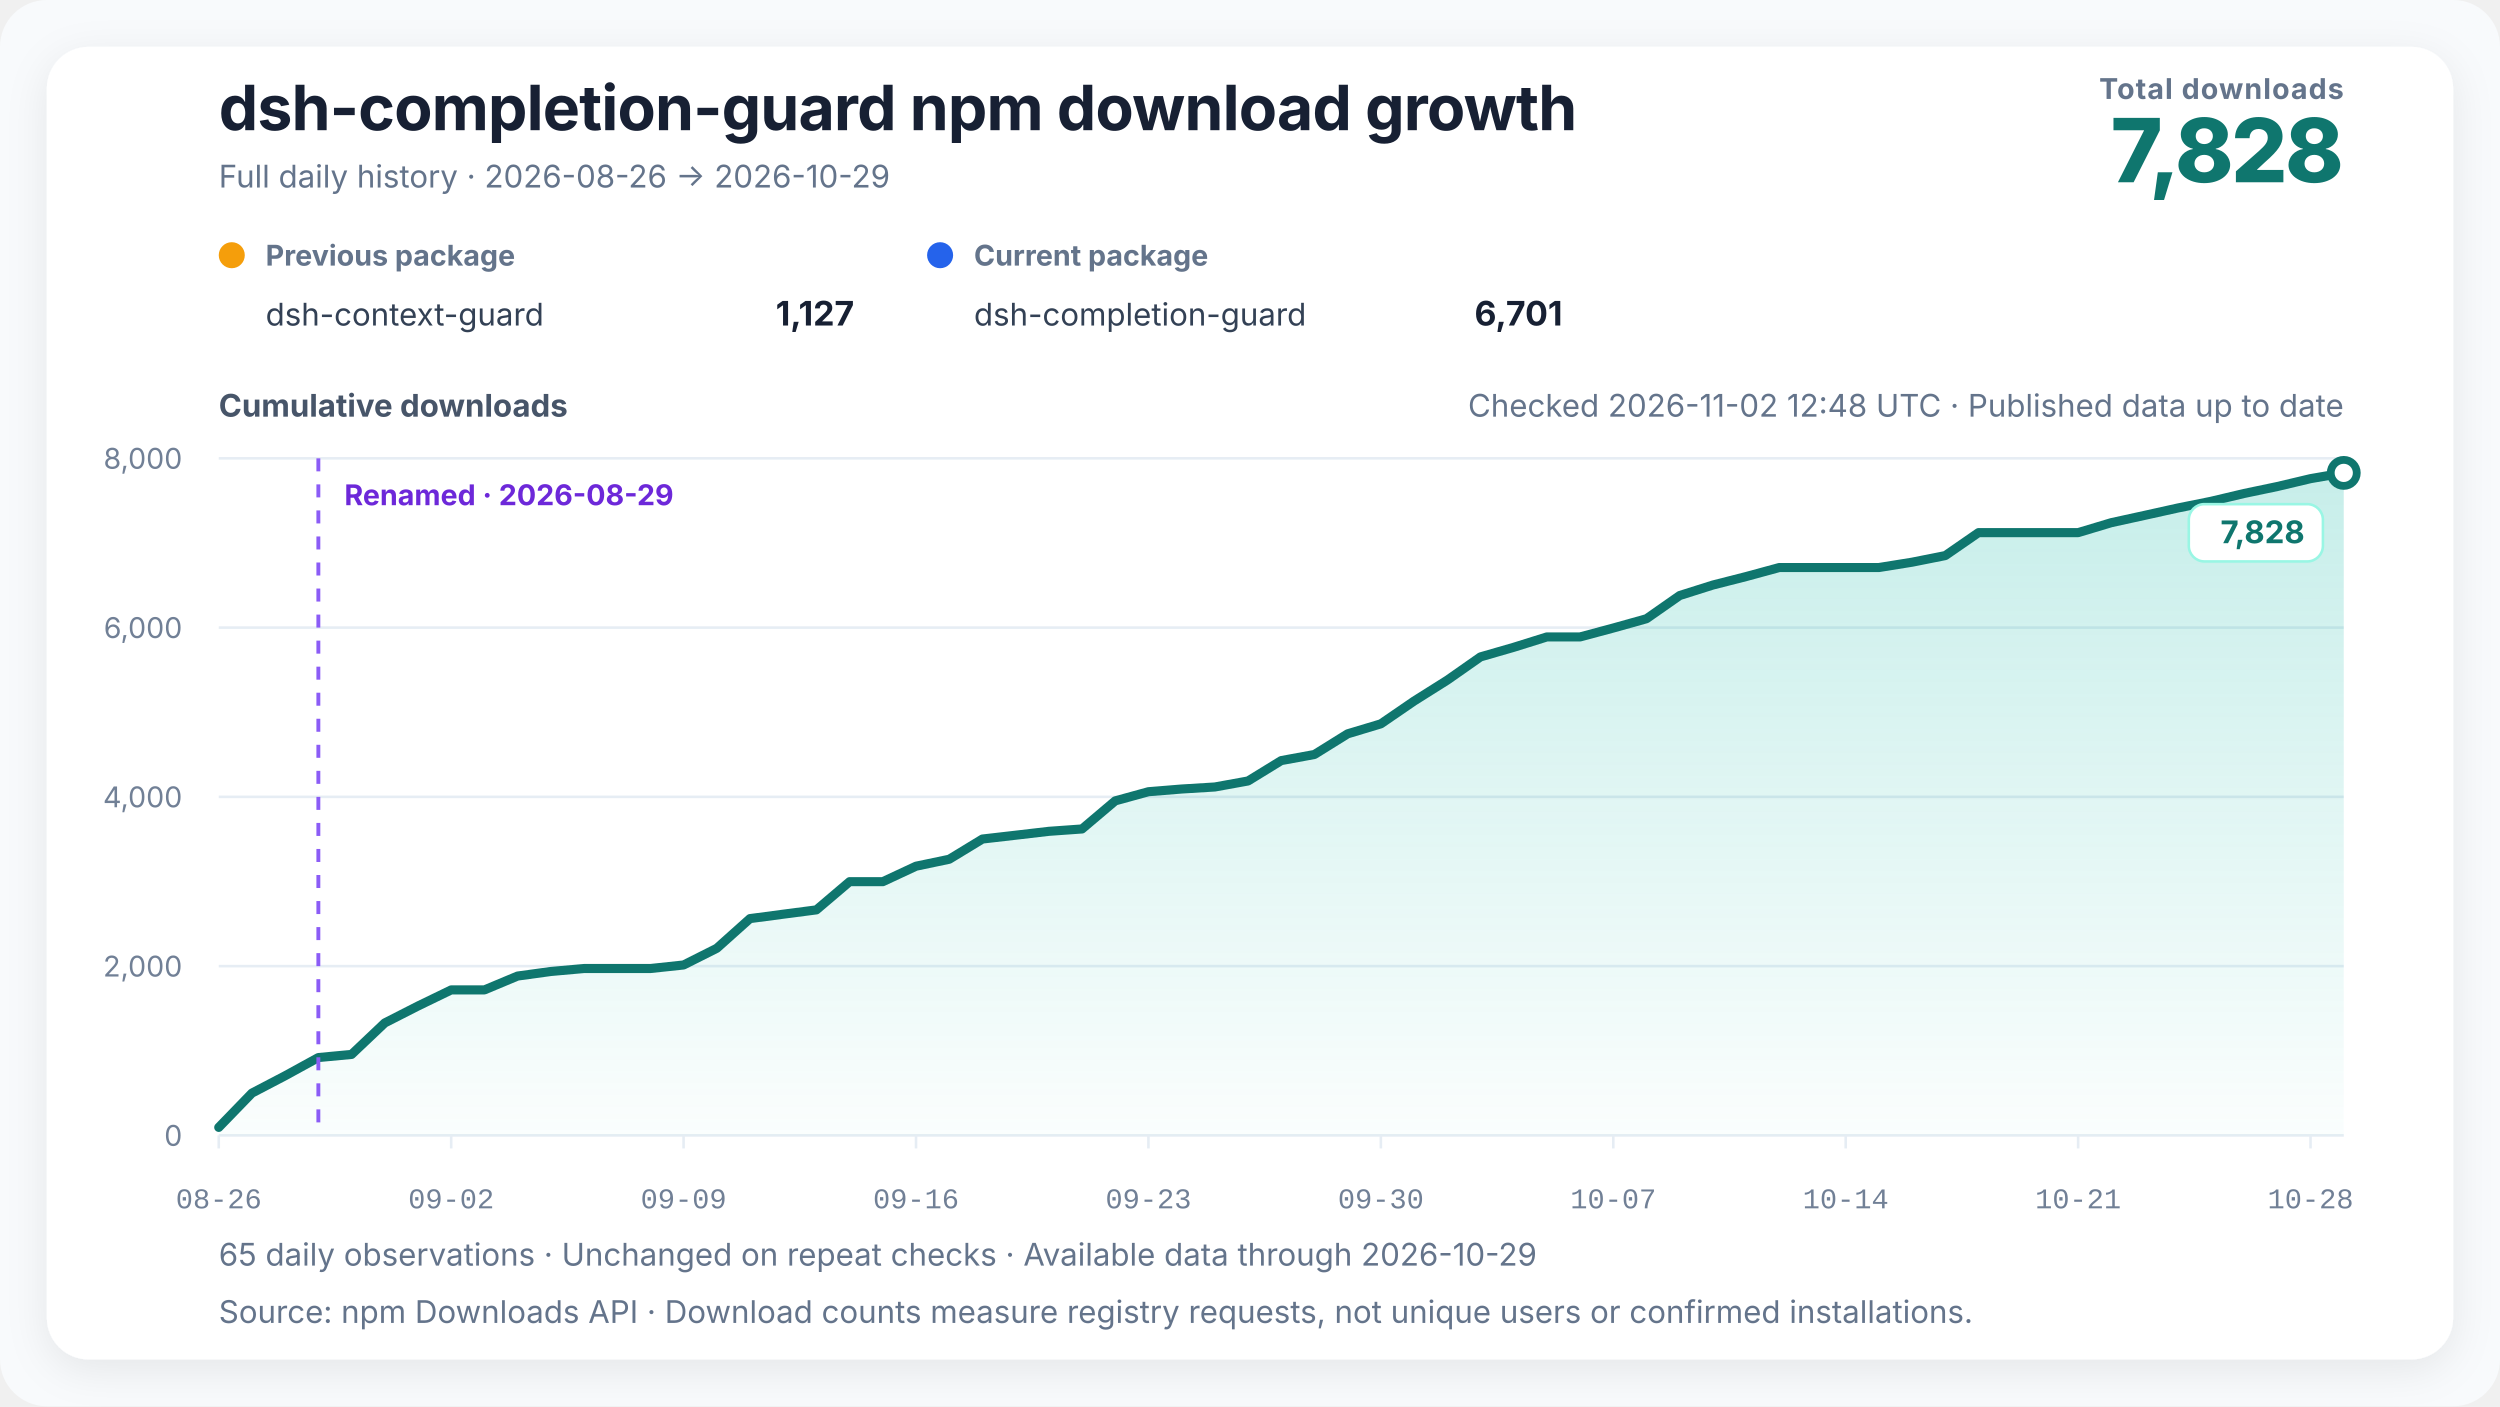
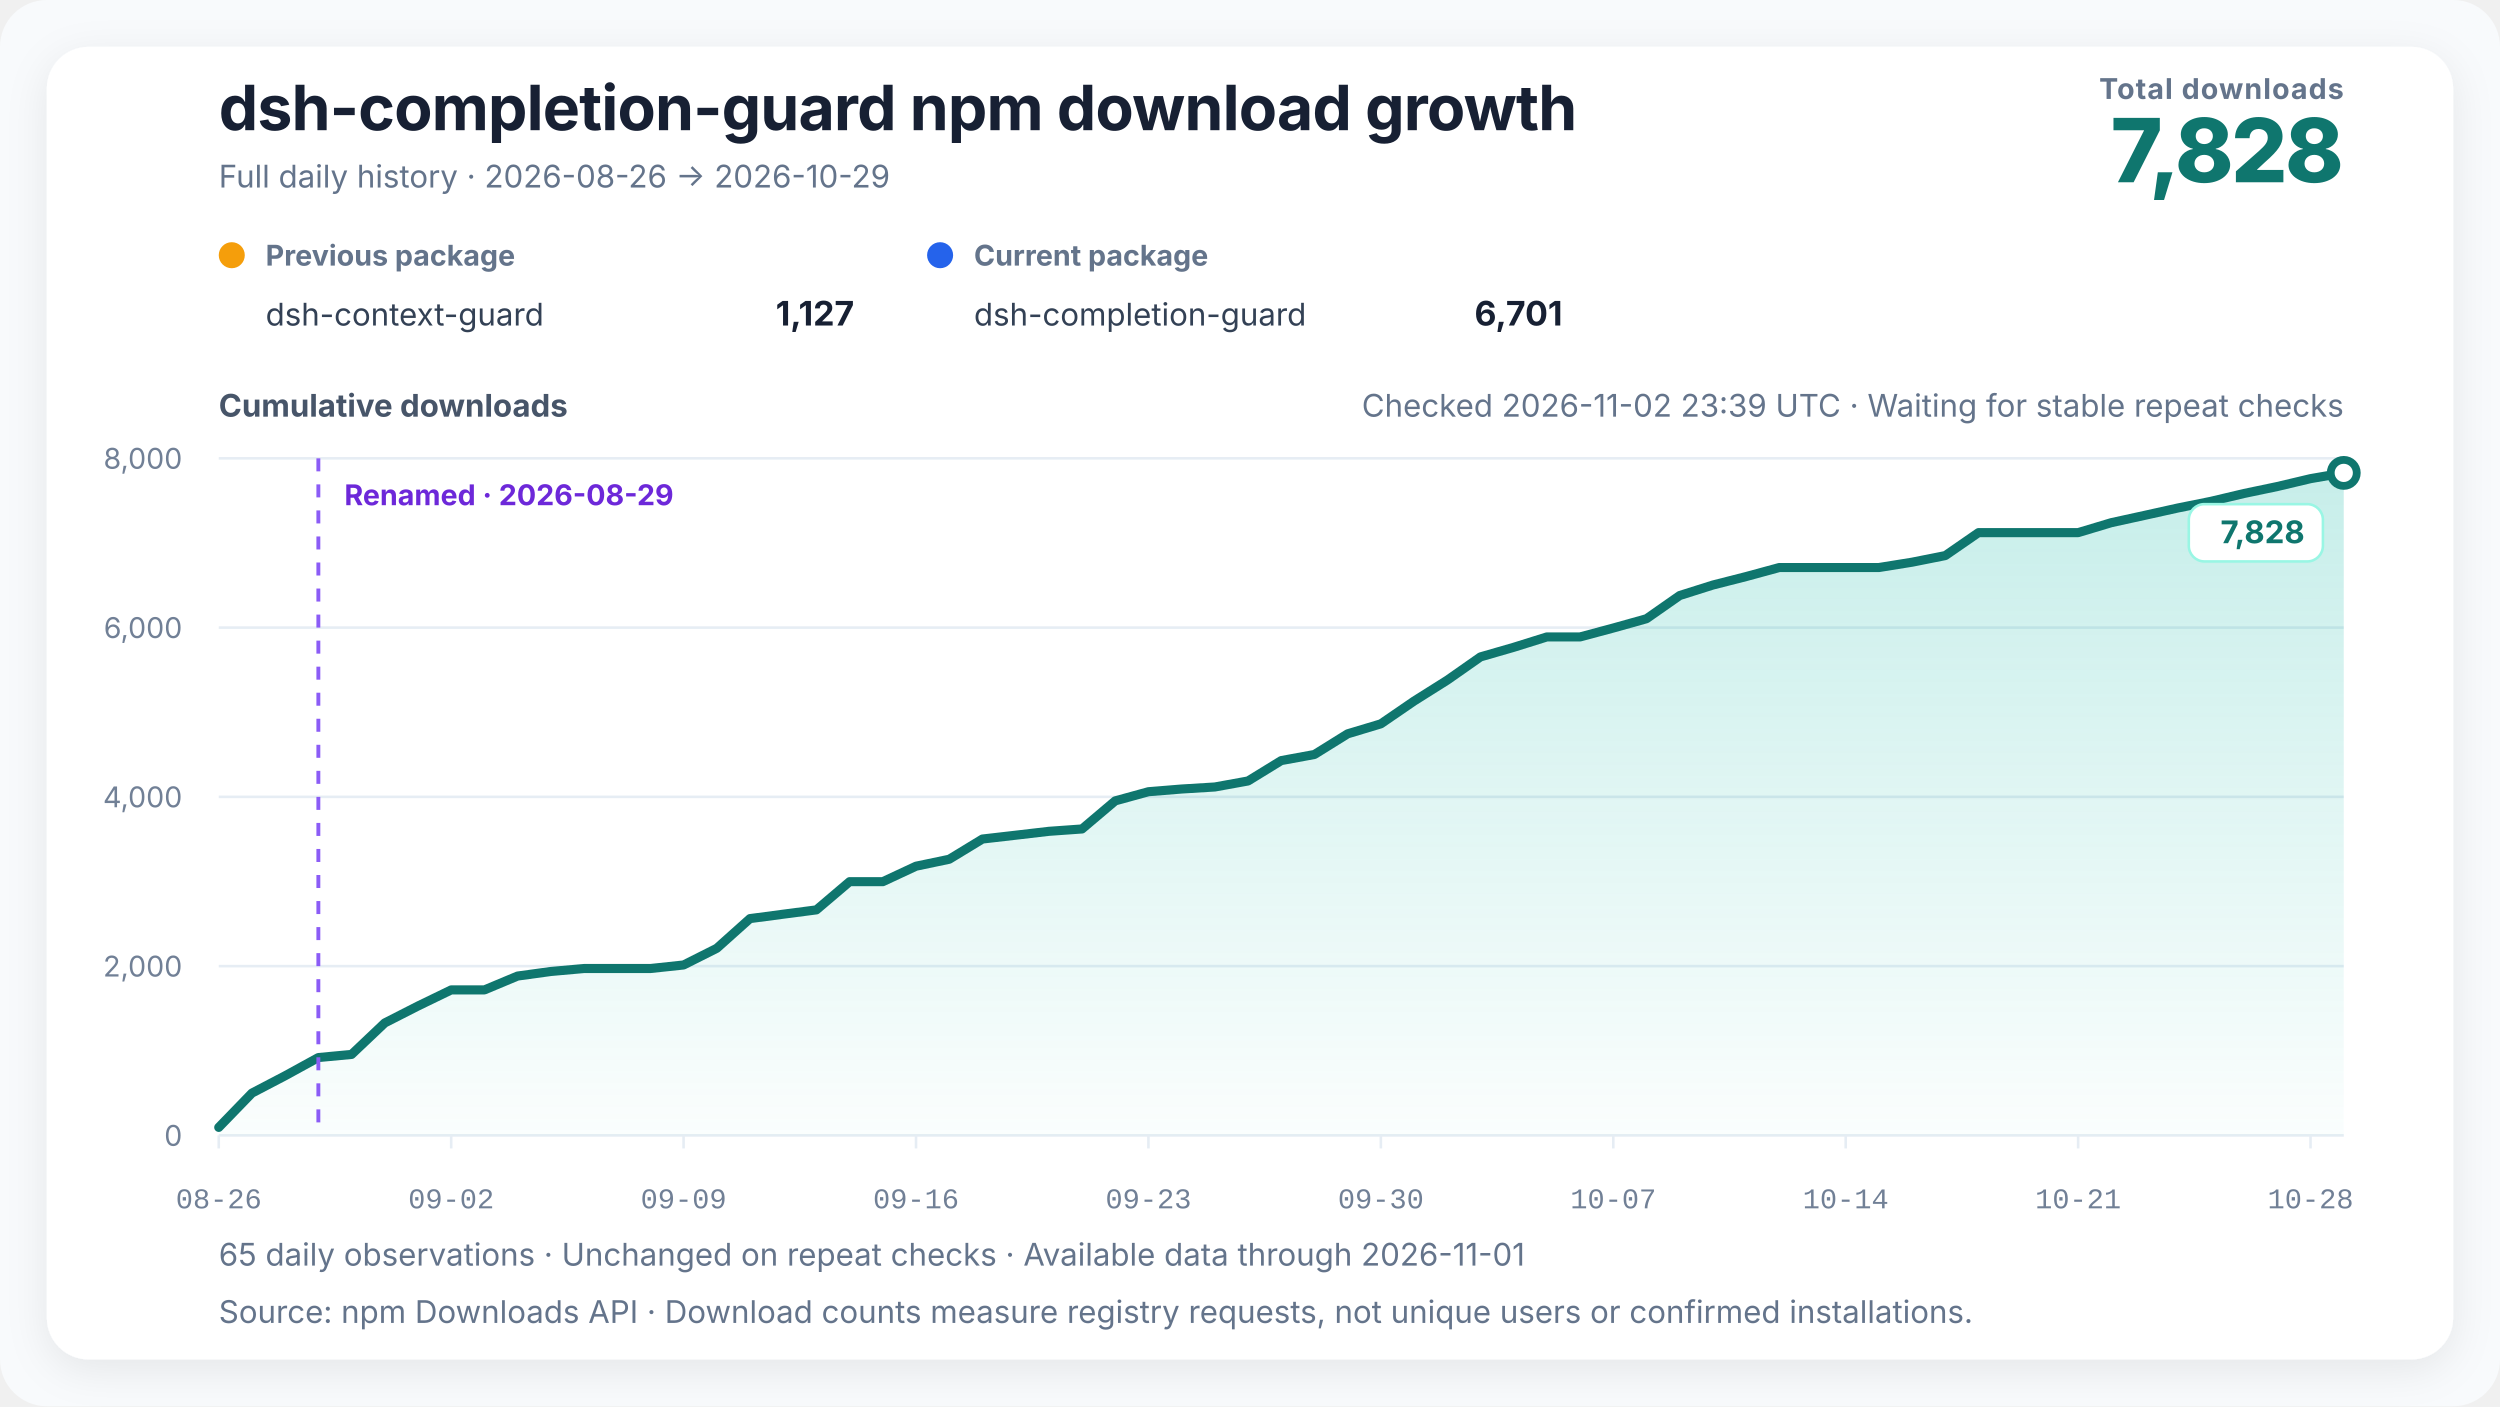
<svg xmlns="http://www.w3.org/2000/svg" width="960" height="540" viewBox="0 0 960 540" role="img" aria-labelledby="chart-title chart-desc" data-renderer-version="4" data-tick-step-days="7">
  <defs>
    <linearGradient id="growth-fill" x1="0" y1="0" x2="0" y2="1">
      <stop offset="0%" stop-color="#14b8a6" stop-opacity="0.24" />
      <stop offset="100%" stop-color="#14b8a6" stop-opacity="0.02" />
    </linearGradient>
    <filter id="soft-shadow" x="-10%" y="-10%" width="120%" height="120%">
      <feDropShadow dx="0" dy="4" stdDeviation="8" flood-color="#0f172a" flood-opacity="0.08" />
    </filter>
  </defs>
  <style>
    text { font-family: Inter, ui-sans-serif, -apple-system, BlinkMacSystemFont, "Segoe UI", "PingFang SC", "Microsoft YaHei", sans-serif; fill: #172033; }
    .title { font-size: 24px; font-weight: 720; letter-spacing: -0.3px; }
    .subtitle { font-size: 12px; fill: #64748b; }
    .metric-label { font-size: 11px; fill: #64748b; font-weight: 650; letter-spacing: 0.4px; }
    .metric-value { font-size: 34px; fill: #0f766e; font-weight: 760; letter-spacing: -1px; }
    .axis-title { font-size: 12px; fill: #475569; font-weight: 650; }
    .axis { font-size: 11px; fill: #718096; }
    .x-axis-tick { font-family: ui-monospace, "SFMono-Regular", Consolas, "Liberation Mono", monospace; font-variant-numeric: tabular-nums; }
    .grid { stroke: #e6edf4; stroke-width: 1; }
    .package-role { font-size: 11px; fill: #64748b; font-weight: 650; }
    .package-name { font-size: 12px; fill: #334155; }
    .package-total { font-size: 13px; fill: #172033; font-weight: 720; }
    .rename { stroke: #8b5cf6; stroke-width: 1.5; stroke-dasharray: 5 5; }
    .rename-label { font-size: 11px; fill: #6d28d9; font-weight: 650; }
    .endpoint { font-size: 12px; fill: #0f766e; font-weight: 740; }
    .endpoint-backdrop { fill: #ffffff; stroke: #99f6e4; stroke-width: 1; }
  </style>
  <rect width="100%" height="100%" rx="18" fill="#f8fafc" />
  <rect x="18" y="18" width="924" height="504" rx="16" fill="#ffffff" filter="url(#soft-shadow)" />
  <text x="84" y="50" class="title">dsh-completion-guard npm download growth</text>
  <text x="84" y="72" class="subtitle">Full daily history · 2026-08-26 → 2026-10-29</text>
  <text x="900" y="38" text-anchor="end" class="metric-label">Total downloads</text>
  <text x="900" y="70" text-anchor="end" class="metric-value">7,828</text>
  <g transform="translate(84,102)">
    <circle cx="5" cy="-4" r="5" fill="#f59e0b" />
    <text x="18" y="0" class="package-role">Previous package</text>
    <text x="18" y="23" class="package-name">dsh-context-guard</text>
    <text x="244" y="23" text-anchor="end" class="package-total">1,127</text>
  </g>
  <g transform="translate(356,102)">
    <circle cx="5" cy="-4" r="5" fill="#2563eb" />
    <text x="18" y="0" class="package-role">Current package</text>
    <text x="18" y="23" class="package-name">dsh-completion-guard</text>
    <text x="244" y="23" text-anchor="end" class="package-total">6,701</text>
  </g>
-   <text x="900" y="160" text-anchor="end" class="subtitle refresh-status">Checked 2026-11-02 12:48 UTC · Published data up to date</text>
+   <text x="900" y="160" text-anchor="end" class="subtitle refresh-status">Checked 2026-11-02 23:39 UTC · Waiting for stable repeat checks</text>
  <text x="84" y="160" class="axis-title">Cumulative downloads</text>
  <line x1="84" y1="436" x2="900" y2="436" class="grid" />
  <text x="70" y="440" text-anchor="end" class="axis">0</text>
  <line x1="84" y1="371" x2="900" y2="371" class="grid" />
  <text x="70" y="375" text-anchor="end" class="axis">2,000</text>
  <line x1="84" y1="306" x2="900" y2="306" class="grid" />
  <text x="70" y="310" text-anchor="end" class="axis">4,000</text>
  <line x1="84" y1="241" x2="900" y2="241" class="grid" />
  <text x="70" y="245" text-anchor="end" class="axis">6,000</text>
  <line x1="84" y1="176" x2="900" y2="176" class="grid" />
  <text x="70" y="180" text-anchor="end" class="axis">8,000</text>
  <polygon points="84.00,436 84.00,432.91 96.75,419.75 109.50,413.09 122.25,406.10 135.00,404.90 147.75,392.81 160.50,386.31 173.25,380.13 186.00,380.13 198.75,374.80 211.50,373.05 224.25,371.91 237.00,371.91 249.75,371.91 262.50,370.55 275.25,364.14 288.00,352.74 300.75,351.05 313.50,349.39 326.25,338.56 339.00,338.56 351.75,332.62 364.50,329.95 377.25,322.19 390.00,320.72 402.75,319.23 415.50,318.32 428.25,307.53 441.00,304.02 453.75,302.98 466.50,302.20 479.25,299.89 492.00,292.06 504.75,289.72 517.50,281.79 530.25,277.95 543.00,269.21 555.75,261.18 568.50,252.25 581.25,248.57 594.00,244.58 606.75,244.58 619.50,241.16 632.25,237.59 645.00,228.68 657.75,224.65 670.50,221.40 683.25,217.93 696.00,217.93 708.75,217.93 721.50,217.93 734.25,215.88 747.00,213.34 759.75,204.53 772.50,204.53 785.25,204.53 798.00,204.53 810.75,200.70 823.50,197.91 836.25,195.08 849.00,192.51 861.75,189.49 874.50,186.82 887.25,183.80 900.00,181.59 900.00,436" fill="url(#growth-fill)" />
  <polyline points="84.00,432.91 96.75,419.75 109.50,413.09 122.25,406.10 135.00,404.90 147.75,392.81 160.50,386.31 173.25,380.13 186.00,380.13 198.75,374.80 211.50,373.05 224.25,371.91 237.00,371.91 249.75,371.91 262.50,370.55 275.25,364.14 288.00,352.74 300.75,351.05 313.50,349.39 326.25,338.56 339.00,338.56 351.75,332.62 364.50,329.95 377.25,322.19 390.00,320.72 402.75,319.23 415.50,318.32 428.25,307.53 441.00,304.02 453.75,302.98 466.50,302.20 479.25,299.89 492.00,292.06 504.75,289.72 517.50,281.79 530.25,277.95 543.00,269.21 555.75,261.18 568.50,252.25 581.25,248.57 594.00,244.58 606.75,244.58 619.50,241.16 632.25,237.59 645.00,228.68 657.75,224.65 670.50,221.40 683.25,217.93 696.00,217.93 708.75,217.93 721.50,217.93 734.25,215.88 747.00,213.34 759.75,204.53 772.50,204.53 785.25,204.53 798.00,204.53 810.75,200.70 823.50,197.91 836.25,195.08 849.00,192.51 861.75,189.49 874.50,186.82 887.25,183.80 900.00,181.59" fill="none" stroke="#0f766e" stroke-width="3.5" stroke-linejoin="round" stroke-linecap="round" />
  <line x1="122.25" y1="176" x2="122.25" y2="436" class="rename" />
  <text x="132.25" y="194" text-anchor="start" class="rename-label">Renamed · 2026-08-29</text>
  <circle cx="900" cy="181.59" r="5" fill="#ffffff" stroke="#0f766e" stroke-width="3" />
  <g class="endpoint-badge" data-position="below">
    <rect x="840.50" y="193.59" width="51.50" height="22" rx="6" class="endpoint-backdrop" />
    <text x="885.00" y="208.59" text-anchor="end" class="endpoint">7,828</text>
  </g>
  <line x1="84.00" y1="436" x2="84.00" y2="441" class="grid" />
  <text x="84.00" y="464" text-anchor="middle" class="axis x-axis-tick" data-day="2026-08-26">08-26</text>
  <line x1="173.25" y1="436" x2="173.25" y2="441" class="grid" />
  <text x="173.25" y="464" text-anchor="middle" class="axis x-axis-tick" data-day="2026-09-02">09-02</text>
  <line x1="262.50" y1="436" x2="262.50" y2="441" class="grid" />
  <text x="262.50" y="464" text-anchor="middle" class="axis x-axis-tick" data-day="2026-09-09">09-09</text>
  <line x1="351.75" y1="436" x2="351.75" y2="441" class="grid" />
  <text x="351.75" y="464" text-anchor="middle" class="axis x-axis-tick" data-day="2026-09-16">09-16</text>
  <line x1="441.00" y1="436" x2="441.00" y2="441" class="grid" />
  <text x="441.00" y="464" text-anchor="middle" class="axis x-axis-tick" data-day="2026-09-23">09-23</text>
  <line x1="530.25" y1="436" x2="530.25" y2="441" class="grid" />
  <text x="530.25" y="464" text-anchor="middle" class="axis x-axis-tick" data-day="2026-09-30">09-30</text>
  <line x1="619.50" y1="436" x2="619.50" y2="441" class="grid" />
  <text x="619.50" y="464" text-anchor="middle" class="axis x-axis-tick" data-day="2026-10-07">10-07</text>
  <line x1="708.75" y1="436" x2="708.75" y2="441" class="grid" />
  <text x="708.75" y="464" text-anchor="middle" class="axis x-axis-tick" data-day="2026-10-14">10-14</text>
  <line x1="798.00" y1="436" x2="798.00" y2="441" class="grid" />
  <text x="798.00" y="464" text-anchor="middle" class="axis x-axis-tick" data-day="2026-10-21">10-21</text>
  <line x1="887.25" y1="436" x2="887.25" y2="441" class="grid" />
  <text x="887.25" y="464" text-anchor="middle" class="axis x-axis-tick" data-day="2026-10-28">10-28</text>
-   <text x="84" y="486" class="subtitle">65 daily observations · Unchanged on repeat checks · Available data through 2026-10-29</text>
+   <text x="84" y="486" class="subtitle">65 daily observations · Unchanged on repeat checks · Available data through 2026-11-01</text>
  <text x="84" y="508" class="subtitle">Source: npm Downloads API · Download counts measure registry requests, not unique users or confirmed installations.</text>
</svg>
